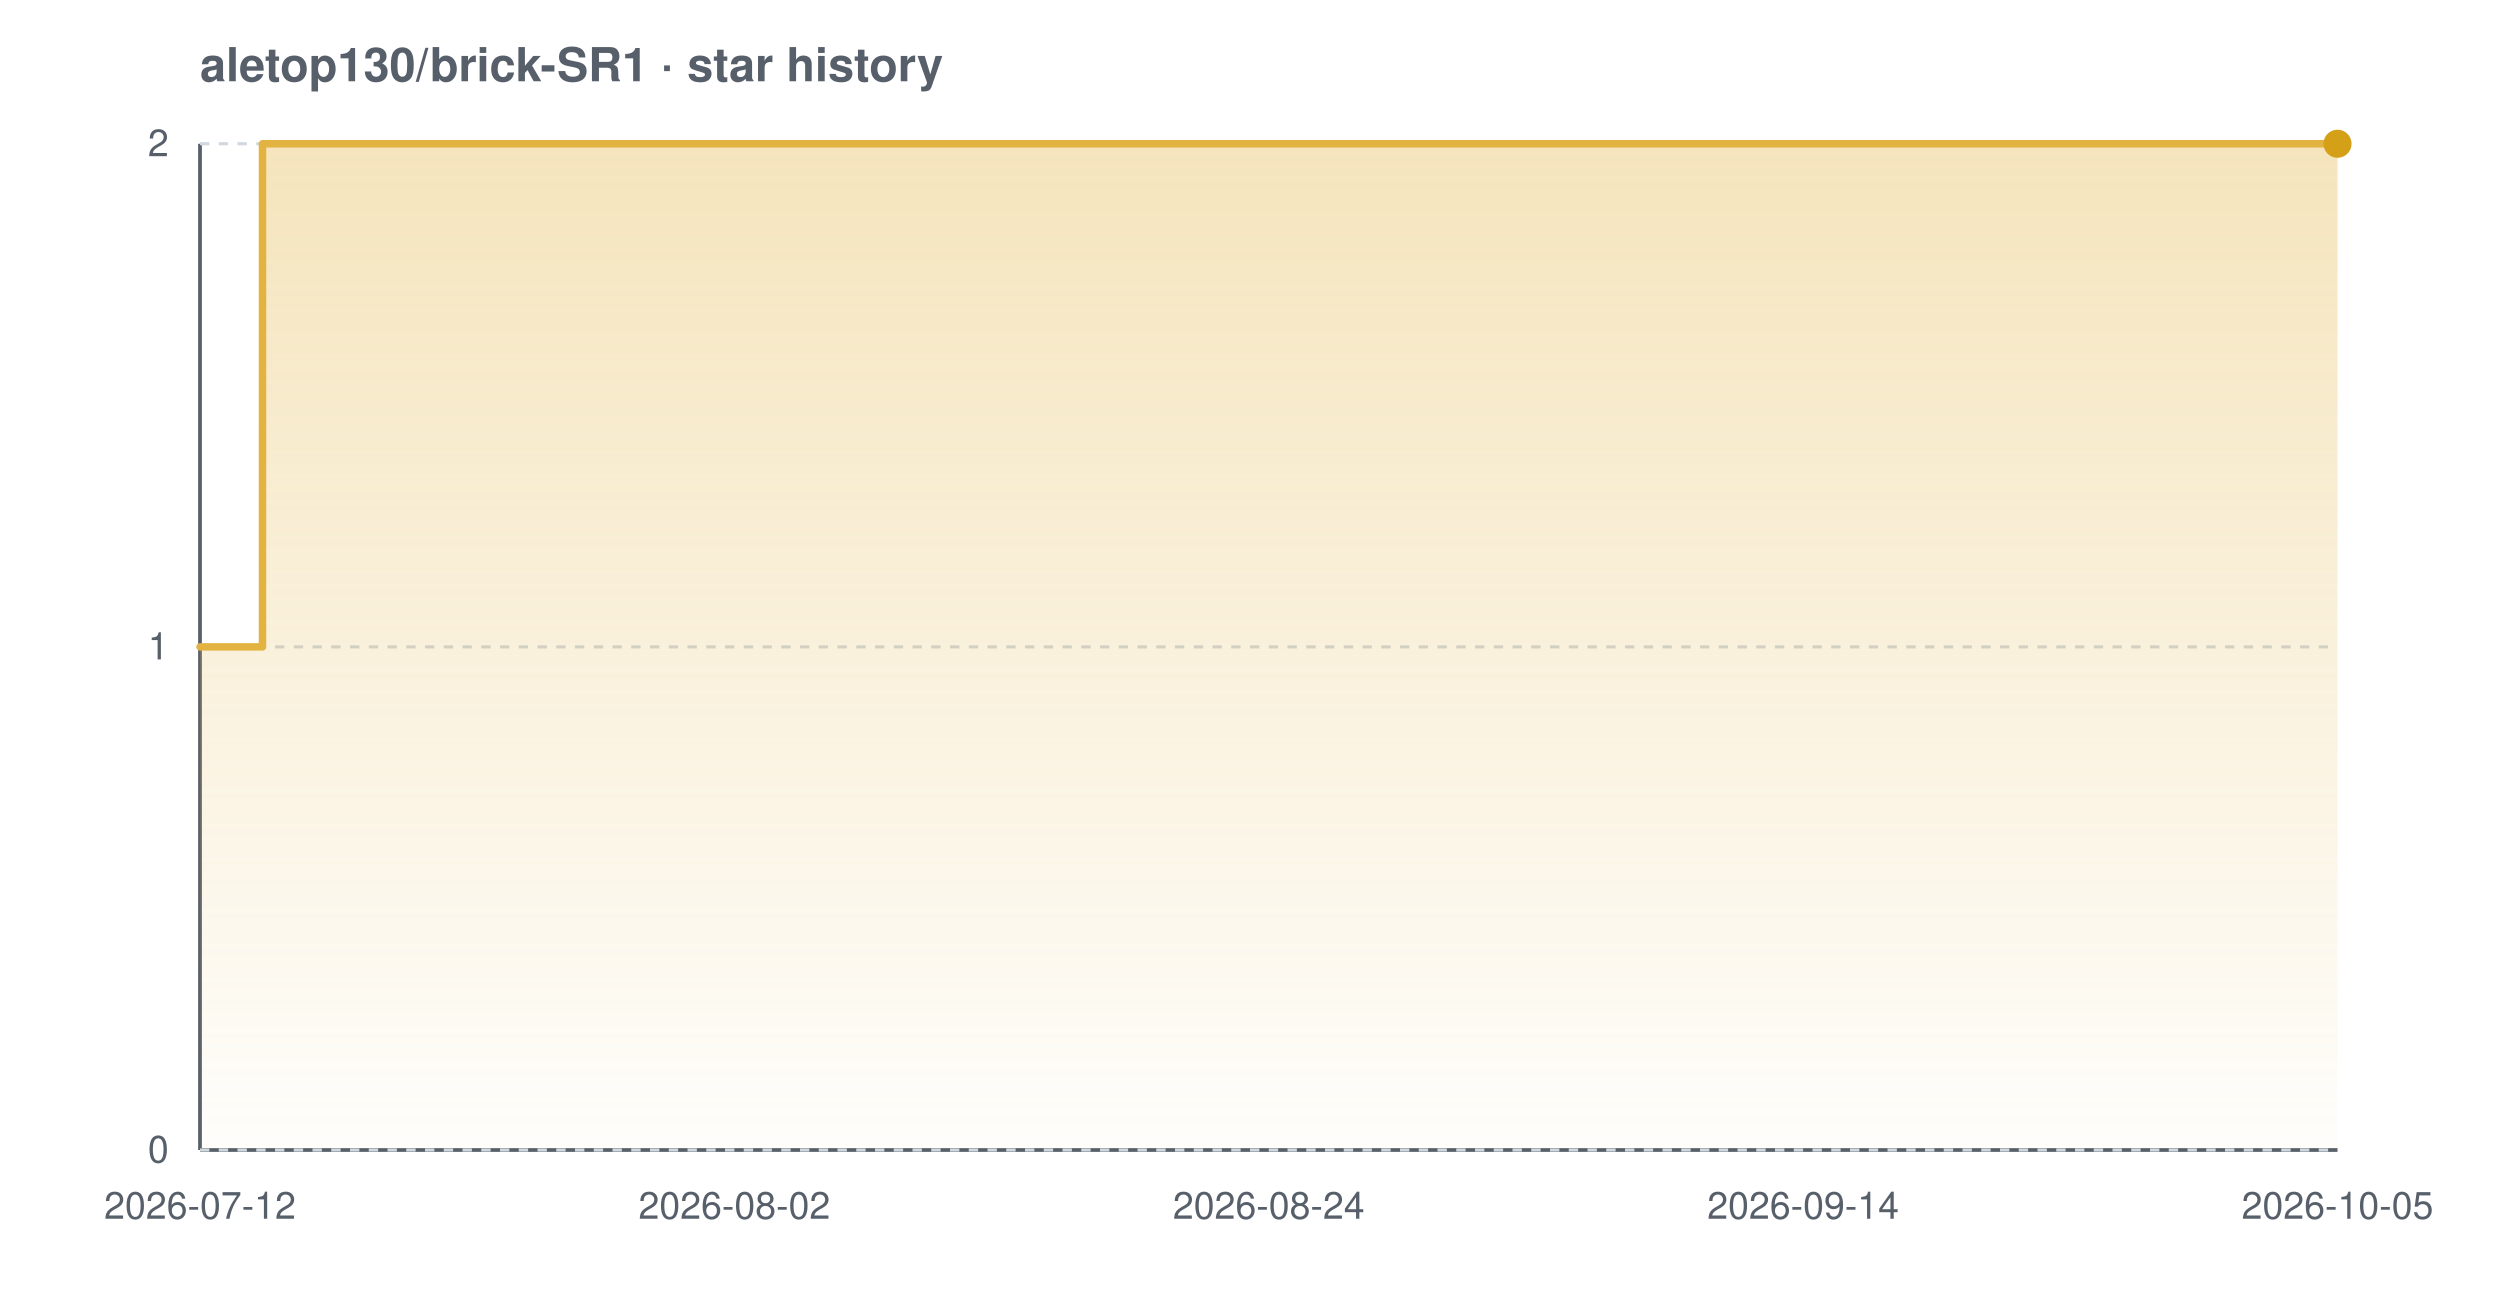
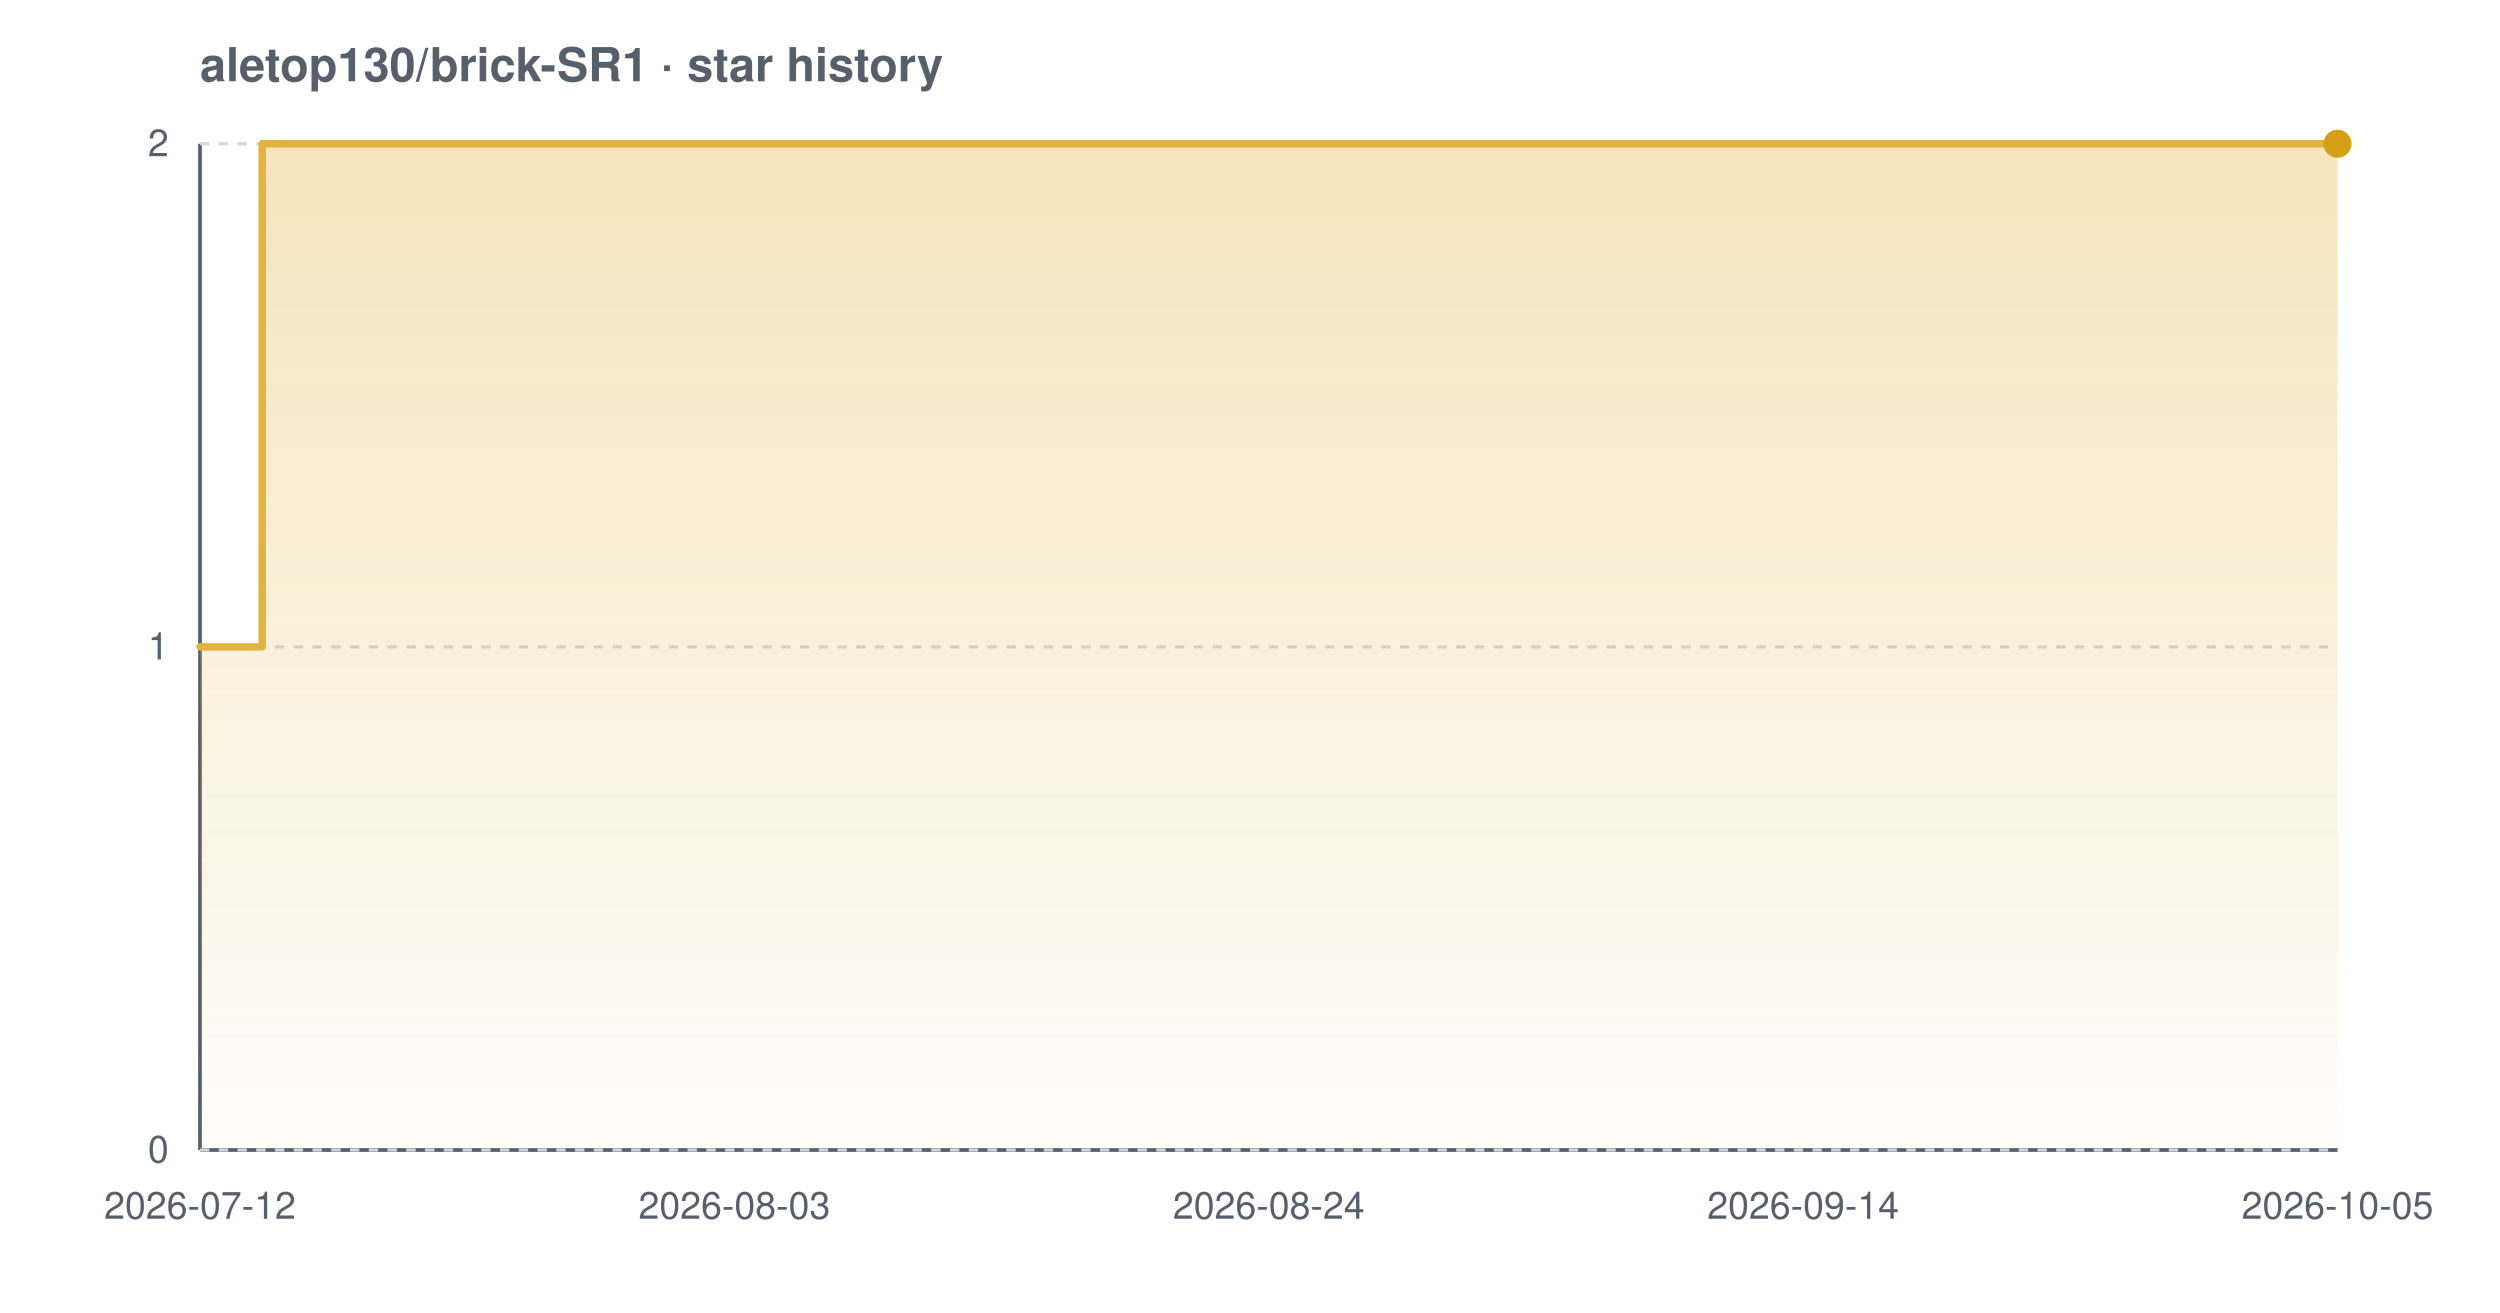
<svg xmlns="http://www.w3.org/2000/svg" width="800" height="420" viewBox="0 0 800 420" font-family="-apple-system,BlinkMacSystemFont,'Segoe UI',Helvetica,Arial,sans-serif" role="img" aria-label="Star history chart for aletop130/brick-SR1">
  <defs>
    <linearGradient id="grad-light" x1="0" y1="0" x2="0" y2="1">
      <stop offset="0%" stop-color="#e3b341" stop-opacity="0.35" />
      <stop offset="100%" stop-color="#e3b341" stop-opacity="0.02" />
    </linearGradient>
  </defs>
  <text x="64" y="26" font-size="15" font-weight="600" fill="#57606a">aletop130/brick-SR1 · star history</text>
  <line x1="64" y1="368" x2="748" y2="368" stroke="#57606a" stroke-width="1.2" />
  <line x1="64" y1="46" x2="64" y2="368" stroke="#57606a" stroke-width="1.2" />
  <line x1="64" y1="368.0" x2="748" y2="368.0" stroke="#d0d7de" stroke-width="1" stroke-dasharray="3 3" />
  <line x1="64" y1="207.0" x2="748" y2="207.0" stroke="#d0d7de" stroke-width="1" stroke-dasharray="3 3" />
  <line x1="64" y1="46.0" x2="748" y2="46.0" stroke="#d0d7de" stroke-width="1" stroke-dasharray="3 3" />
-   <path d="M 64.0 207.0 L 84.0 207.0 L 84.0 46.0 L 748.0 46.0 L 748.0 46.0 L 748.0 368.0 L 64.0 368.0 Z" fill="url(#grad-light)" />
-   <path d="M 64.0 207.0 L 84.0 207.0 L 84.0 46.0 L 748.0 46.0 L 748.0 46.0" fill="none" stroke="#e3b341" stroke-width="2.4" stroke-linejoin="round" stroke-linecap="round" />
+   <path d="M 64.0 207.0 L 83.9 207.0 L 83.9 46.0 L 748.0 46.0 L 748.0 46.0 L 748.0 368.0 L 64.0 368.0 Z" fill="url(#grad-light)" />
+   <path d="M 64.0 207.0 L 83.9 207.0 L 83.9 46.0 L 748.0 46.0 L 748.0 46.0" fill="none" stroke="#e3b341" stroke-width="2.4" stroke-linejoin="round" stroke-linecap="round" />
  <circle cx="748.0" cy="46.0" r="4.5" fill="#d4a017" />
  <text x="54" y="372.0" text-anchor="end" font-size="12" fill="#57606a">0</text>
  <text x="54" y="211.0" text-anchor="end" font-size="12" fill="#57606a">1</text>
  <text x="54" y="50.0" text-anchor="end" font-size="12" fill="#57606a">2</text>
  <text x="64.0" y="390" text-anchor="middle" font-size="12" fill="#57606a">2026-07-12</text>
-   <text x="235.0" y="390" text-anchor="middle" font-size="12" fill="#57606a">2026-08-02</text>
+   <text x="235.0" y="390" text-anchor="middle" font-size="12" fill="#57606a">2026-08-03</text>
  <text x="406.0" y="390" text-anchor="middle" font-size="12" fill="#57606a">2026-08-24</text>
  <text x="577.0" y="390" text-anchor="middle" font-size="12" fill="#57606a">2026-09-14</text>
  <text x="748.0" y="390" text-anchor="middle" font-size="12" fill="#57606a">2026-10-05</text>
</svg>
